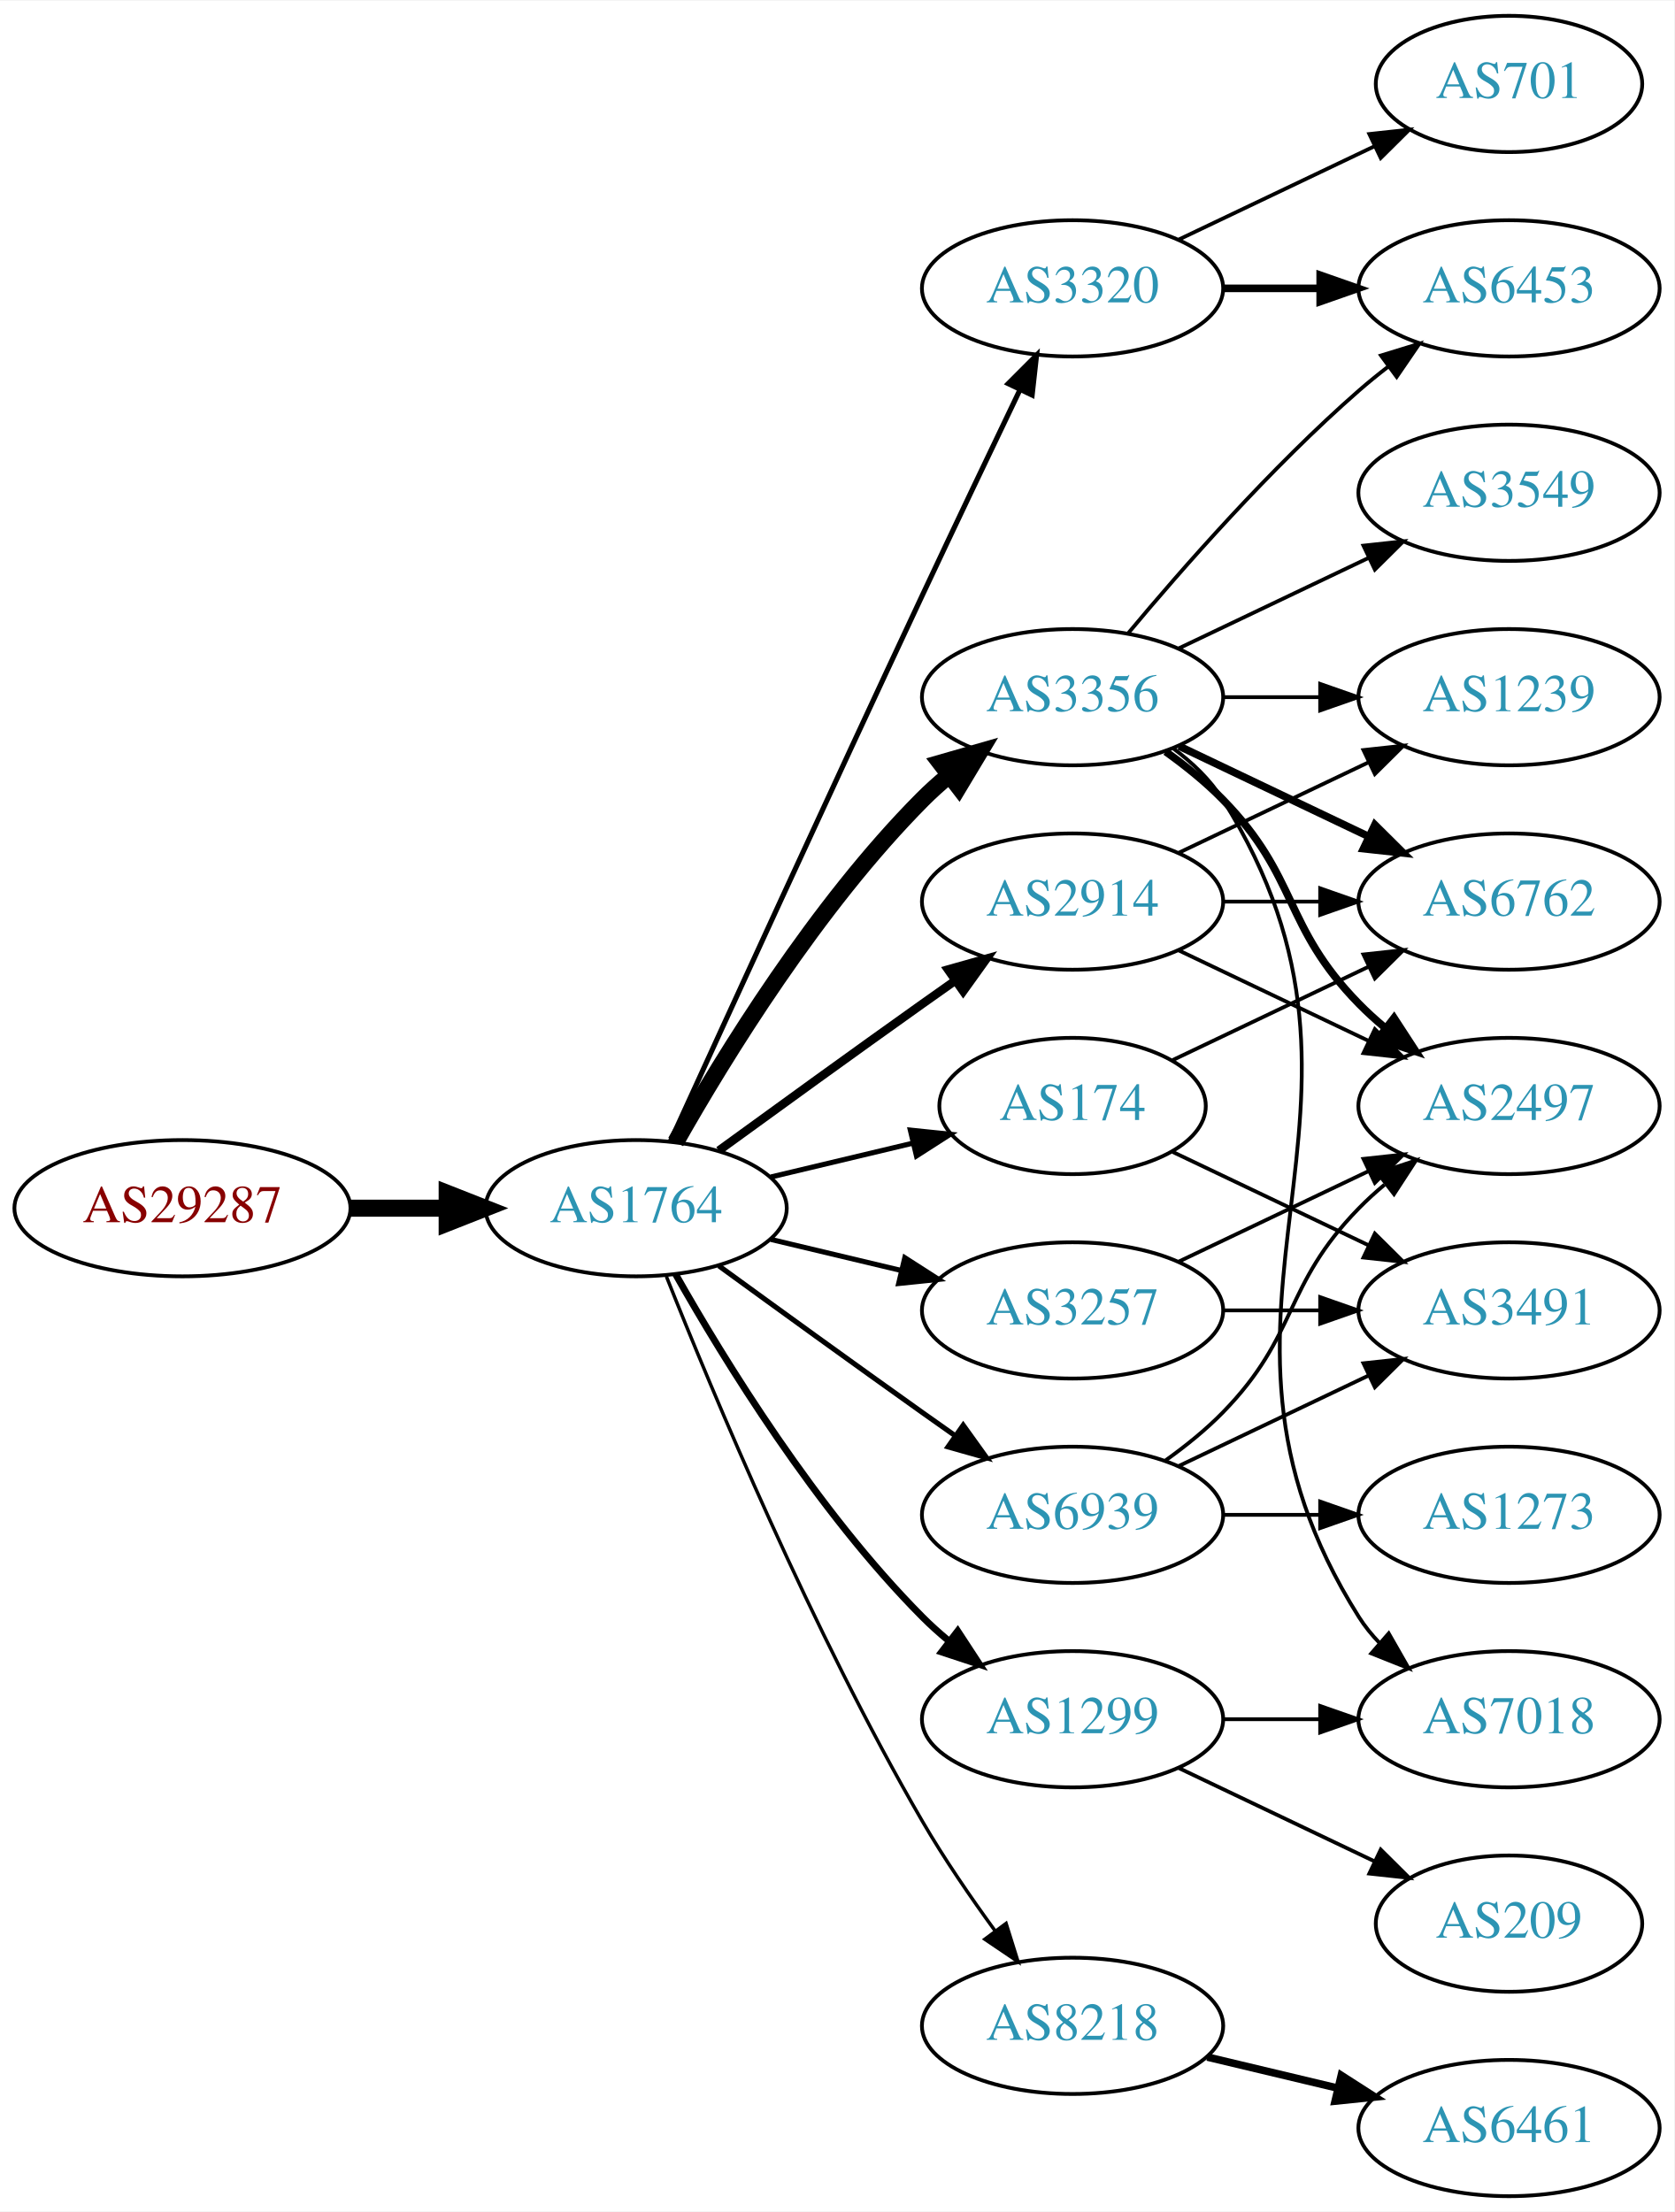
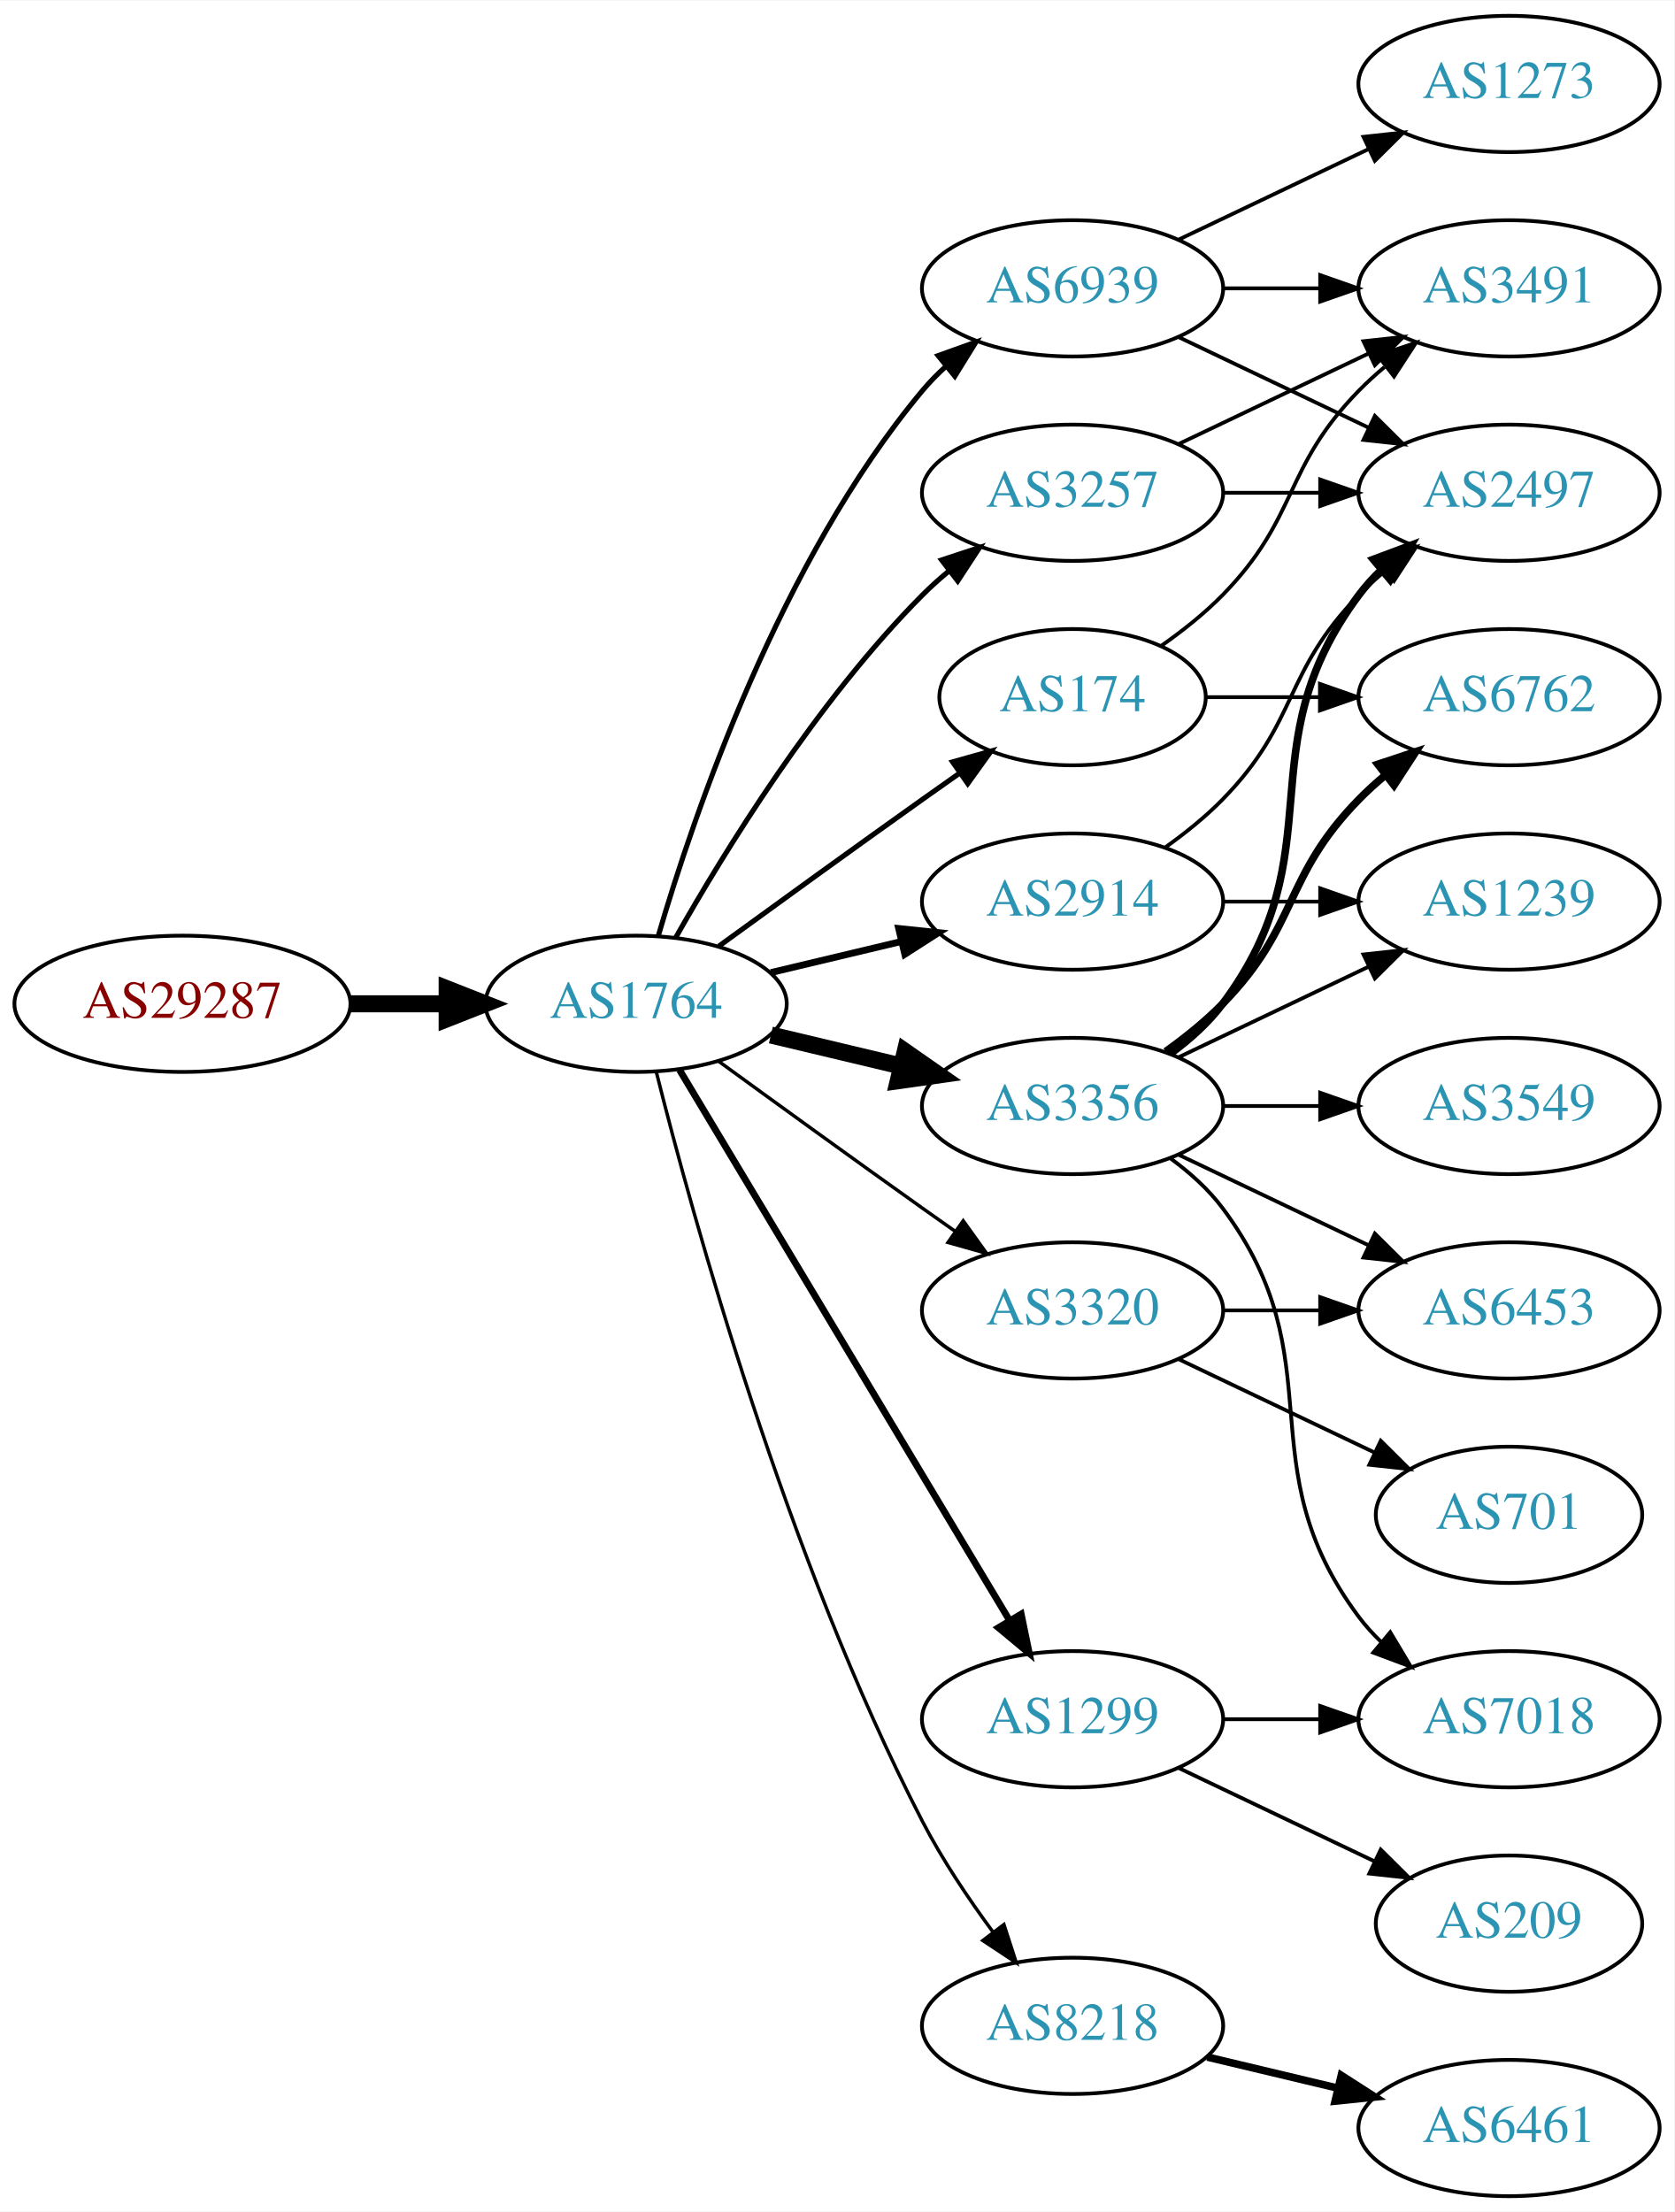
<svg xmlns="http://www.w3.org/2000/svg" xmlns:xlink="http://www.w3.org/1999/xlink" width="442pt" height="584pt" viewBox="0.00 0.00 442.27 584.00">
  <g id="graph0" class="graph" transform="scale(1 1) rotate(0) translate(4 580)">
    <polygon fill="white" stroke="none" points="-4,4 -4,-580 438.271,-580 438.271,4 -4,4" />
    <g id="node1" class="node">
      <g id="a_node1">
        <a xlink:href="/asn/29287" xlink:title="AS29287 ~ Wien Energie [AT]">
-           <ellipse fill="#ffffff" stroke="black" cx="44.196" cy="-261" rx="44.393" ry="18" />
-           <text text-anchor="middle" x="44.196" y="-257.3" font-family="Times,serif" font-size="14.00" fill="#880000">AS29287</text>
+           <ellipse fill="#ffffff" stroke="black" cx="44.196" cy="-315" rx="44.393" ry="18" />
+           <text text-anchor="middle" x="44.196" y="-311.3" font-family="Times,serif" font-size="14.00" fill="#880000">AS29287</text>
        </a>
      </g>
    </g>
    <g id="node2" class="node">
      <g id="a_node2">
        <a xlink:href="/asn/1764" xlink:title="AS1764 ~ NEXTLAYER-AS [AT]">
-           <ellipse fill="#ffffff" stroke="black" cx="164.039" cy="-261" rx="39.794" ry="18" />
-           <text text-anchor="middle" x="164.039" y="-257.3" font-family="Times,serif" font-size="14.00" fill="#2c94b3">AS1764</text>
+           <ellipse fill="#ffffff" stroke="black" cx="164.039" cy="-315" rx="39.794" ry="18" />
+           <text text-anchor="middle" x="164.039" y="-311.3" font-family="Times,serif" font-size="14.00" fill="#2c94b3">AS1764</text>
        </a>
      </g>
    </g>
    <g id="edge1" class="edge">
-       <path fill="none" stroke="black" stroke-width="4.5" d="M88.407,-261C96.72,-261 105.482,-261 113.965,-261" />
-       <polygon fill="black" stroke="black" stroke-width="4.5" points="114.123,-264.938 124.123,-261 114.123,-257.063 114.123,-264.938" />
+       <path fill="none" stroke="black" stroke-width="4.5" d="M88.407,-315C96.72,-315 105.482,-315 113.965,-315" />
+       <polygon fill="black" stroke="black" stroke-width="4.5" points="114.123,-318.938 124.123,-315 114.123,-311.063 114.123,-318.938" />
    </g>
    <g id="node3" class="node">
      <g id="a_node3">
        <a xlink:href="/asn/3356" xlink:title="AS3356 ~ Level 3 Parent, LLC [US]">
-           <ellipse fill="#ffffff" stroke="black" cx="279.332" cy="-396" rx="39.794" ry="18" />
-           <text text-anchor="middle" x="279.332" y="-392.3" font-family="Times,serif" font-size="14.00" fill="#2c94b3">AS3356</text>
+           <ellipse fill="#ffffff" stroke="black" cx="279.332" cy="-288" rx="39.794" ry="18" />
+           <text text-anchor="middle" x="279.332" y="-284.3" font-family="Times,serif" font-size="14.00" fill="#2c94b3">AS3356</text>
        </a>
      </g>
    </g>
    <g id="edge2" class="edge">
-       <path fill="none" stroke="black" stroke-width="4.5" d="M174.498,-278.49C187.28,-301.096 211.712,-340.886 239.685,-369 241.796,-371.121 244.092,-373.188 246.477,-375.171" />
-       <polygon fill="black" stroke="black" stroke-width="4.5" points="244.463,-378.589 254.793,-381.556 249.259,-372.343 244.463,-378.589" />
+       <path fill="none" stroke="black" stroke-width="4.5" d="M199.646,-306.752C210.517,-304.162 222.671,-301.265 234.114,-298.538" />
+       <polygon fill="black" stroke="black" stroke-width="4.5" points="235.122,-302.346 243.936,-296.197 233.296,-294.685 235.122,-302.346" />
    </g>
    <g id="node4" class="node">
      <g id="a_node4">
        <a xlink:href="/asn/2914" xlink:title="AS2914 ~ NTT America, Inc. [US]">
          <ellipse fill="#ffffff" stroke="black" cx="279.332" cy="-342" rx="39.794" ry="18" />
          <text text-anchor="middle" x="279.332" y="-338.3" font-family="Times,serif" font-size="14.00" fill="#2c94b3">AS2914</text>
        </a>
      </g>
    </g>
    <g id="edge3" class="edge">
-       <path fill="none" stroke="black" stroke-width="2.25" d="M185.887,-276.222C200.821,-287.091 221.435,-302.025 239.685,-315 242.506,-317.005 245.449,-319.085 248.397,-321.159" />
-       <polygon fill="black" stroke="black" stroke-width="2.25" points="246.424,-324.05 256.621,-326.926 250.443,-318.319 246.424,-324.05" />
+       <path fill="none" stroke="black" stroke-width="1.8" d="M199.646,-323.248C210.517,-325.838 222.671,-328.735 234.114,-331.462" />
+       <polygon fill="black" stroke="black" stroke-width="1.8" points="233.397,-334.889 243.936,-333.803 235.02,-328.08 233.397,-334.889" />
    </g>
    <g id="node5" class="node">
      <g id="a_node5">
-         <a xlink:href="/asn/174" xlink:title="AS174 ~ Cogent Communications [US]">
-           <ellipse fill="#ffffff" stroke="black" cx="279.332" cy="-288" rx="35.194" ry="18" />
-           <text text-anchor="middle" x="279.332" y="-284.3" font-family="Times,serif" font-size="14.00" fill="#2c94b3">AS174</text>
+         <a xlink:href="/asn/3257" xlink:title="AS3257 ~ GTT [DE]">
+           <ellipse fill="#ffffff" stroke="black" cx="279.332" cy="-450" rx="39.794" ry="18" />
+           <text text-anchor="middle" x="279.332" y="-446.3" font-family="Times,serif" font-size="14.00" fill="#2c94b3">AS3257</text>
        </a>
      </g>
    </g>
    <g id="edge4" class="edge">
-       <path fill="none" stroke="black" stroke-width="1.35" d="M199.646,-269.248C211.44,-272.058 224.745,-275.229 237.013,-278.153" />
-       <polygon fill="black" stroke="black" stroke-width="1.35" points="236.479,-281.624 247.018,-280.537 238.101,-274.814 236.479,-281.624" />
+       <path fill="none" stroke="black" stroke-width="1.35" d="M174.498,-332.49C187.28,-355.096 211.712,-394.886 239.685,-423 241.796,-425.121 244.092,-427.188 246.477,-429.171" />
+       <polygon fill="black" stroke="black" stroke-width="1.35" points="244.73,-432.242 254.793,-435.556 248.993,-426.69 244.73,-432.242" />
    </g>
    <g id="node6" class="node">
      <g id="a_node6">
+         <a xlink:href="/asn/174" xlink:title="AS174 ~ Cogent Communications [US]">
+           <ellipse fill="#ffffff" stroke="black" cx="279.332" cy="-396" rx="35.194" ry="18" />
+           <text text-anchor="middle" x="279.332" y="-392.3" font-family="Times,serif" font-size="14.00" fill="#2c94b3">AS174</text>
+         </a>
+       </g>
+     </g>
+     <g id="edge5" class="edge">
+       <path fill="none" stroke="black" stroke-width="1.35" d="M185.887,-330.222C200.821,-341.091 221.435,-356.025 239.685,-369 242.895,-371.282 246.264,-373.661 249.619,-376.018" />
+       <polygon fill="black" stroke="black" stroke-width="1.35" points="247.631,-378.899 257.83,-381.77 251.647,-373.166 247.631,-378.899" />
+     </g>
+     <g id="node7" class="node">
+       <g id="a_node7">
+         <a xlink:href="/asn/8218" xlink:title="AS8218 ~ legacy Neotelecoms [FR]">
+           <ellipse fill="#ffffff" stroke="black" cx="279.332" cy="-45" rx="39.794" ry="18" />
+           <text text-anchor="middle" x="279.332" y="-41.3" font-family="Times,serif" font-size="14.00" fill="#2c94b3">AS8218</text>
+         </a>
+       </g>
+     </g>
+     <g id="edge6" class="edge">
+       <path fill="none" stroke="black" stroke-width="0.9" d="M169.388,-296.934C178.942,-258.918 203.803,-168.439 239.685,-99 244.899,-88.91 251.823,-78.589 258.369,-69.709" />
+       <polygon fill="black" stroke="black" stroke-width="0.9" points="261.198,-71.771 264.461,-61.691 255.625,-67.536 261.198,-71.771" />
+     </g>
+     <g id="node8" class="node">
+       <g id="a_node8">
        <a xlink:href="/asn/1299" xlink:title="AS1299 ~ Telia Carrier [EU]">
          <ellipse fill="#ffffff" stroke="black" cx="279.332" cy="-126" rx="39.794" ry="18" />
          <text text-anchor="middle" x="279.332" y="-122.3" font-family="Times,serif" font-size="14.00" fill="#2c94b3">AS1299</text>
        </a>
      </g>
    </g>
-     <g id="edge5" class="edge">
-       <path fill="none" stroke="black" stroke-width="1.8" d="M174.498,-243.51C187.28,-220.904 211.712,-181.114 239.685,-153 241.796,-150.879 244.092,-148.812 246.477,-146.829" />
-       <polygon fill="black" stroke="black" stroke-width="1.8" points="248.993,-149.31 254.793,-140.444 244.73,-143.758 248.993,-149.31" />
-     </g>
-     <g id="node7" class="node">
-       <g id="a_node7">
-         <a xlink:href="/asn/3320" xlink:title="AS3320 ~ DTAG [DE]">
-           <ellipse fill="#ffffff" stroke="black" cx="279.332" cy="-504" rx="39.794" ry="18" />
-           <text text-anchor="middle" x="279.332" y="-500.3" font-family="Times,serif" font-size="14.00" fill="#2c94b3">AS3320</text>
-         </a>
-       </g>
-     </g>
-     <g id="edge6" class="edge">
-       <path fill="none" stroke="black" stroke-width="1.35" d="M173.026,-278.536C186.602,-308.296 215.099,-370.57 239.685,-423 248.176,-441.108 257.868,-461.421 265.422,-477.175" />
-       <polygon fill="black" stroke="black" stroke-width="1.35" points="262.337,-478.835 269.82,-486.335 268.647,-475.805 262.337,-478.835" />
-     </g>
-     <g id="node8" class="node">
-       <g id="a_node8">
-         <a xlink:href="/asn/8218" xlink:title="AS8218 ~ legacy Neotelecoms [FR]">
-           <ellipse fill="#ffffff" stroke="black" cx="279.332" cy="-45" rx="39.794" ry="18" />
-           <text text-anchor="middle" x="279.332" y="-41.3" font-family="Times,serif" font-size="14.00" fill="#2c94b3">AS8218</text>
-         </a>
-       </g>
-     </g>
    <g id="edge7" class="edge">
-       <path fill="none" stroke="black" stroke-width="0.9" d="M172.042,-242.949C184.169,-212.43 210.587,-149.067 239.685,-99 245.392,-89.181 252.43,-78.922 258.929,-70.016" />
-       <polygon fill="black" stroke="black" stroke-width="0.9" points="261.77,-72.061 264.934,-61.95 256.155,-67.881 261.77,-72.061" />
+       <path fill="none" stroke="black" stroke-width="1.8" d="M175.494,-297.558C195.475,-264.225 239.18,-191.314 262.666,-152.134" />
+       <polygon fill="black" stroke="black" stroke-width="1.8" points="265.762,-153.776 267.902,-143.4 259.758,-150.177 265.762,-153.776" />
    </g>
    <g id="node9" class="node">
      <g id="a_node9">
-         <a xlink:href="/asn/3257" xlink:title="AS3257 ~ GTT [DE]">
-           <ellipse fill="#ffffff" stroke="black" cx="279.332" cy="-234" rx="39.794" ry="18" />
-           <text text-anchor="middle" x="279.332" y="-230.3" font-family="Times,serif" font-size="14.00" fill="#2c94b3">AS3257</text>
+         <a xlink:href="/asn/6939" xlink:title="AS6939 ~ Hurricane Electric LLC [US]">
+           <ellipse fill="#ffffff" stroke="black" cx="279.332" cy="-504" rx="39.794" ry="18" />
+           <text text-anchor="middle" x="279.332" y="-500.3" font-family="Times,serif" font-size="14.00" fill="#2c94b3">AS6939</text>
        </a>
      </g>
    </g>
    <g id="edge8" class="edge">
-       <path fill="none" stroke="black" stroke-width="1.35" d="M199.646,-252.752C210.517,-250.162 222.671,-247.265 234.114,-244.538" />
-       <polygon fill="black" stroke="black" stroke-width="1.35" points="235.02,-247.92 243.936,-242.197 233.397,-241.111 235.02,-247.92" />
+       <path fill="none" stroke="black" stroke-width="1.35" d="M169.913,-333.002C179.227,-364.844 202.043,-431.981 239.685,-477 241.555,-479.237 243.654,-481.374 245.88,-483.396" />
+       <polygon fill="black" stroke="black" stroke-width="1.35" points="243.823,-486.234 253.799,-489.804 248.227,-480.793 243.823,-486.234" />
    </g>
    <g id="node10" class="node">
      <g id="a_node10">
-         <a xlink:href="/asn/6939" xlink:title="AS6939 ~ Hurricane Electric LLC [US]">
-           <ellipse fill="#ffffff" stroke="black" cx="279.332" cy="-180" rx="39.794" ry="18" />
-           <text text-anchor="middle" x="279.332" y="-176.3" font-family="Times,serif" font-size="14.00" fill="#2c94b3">AS6939</text>
+         <a xlink:href="/asn/3320" xlink:title="AS3320 ~ DTAG [DE]">
+           <ellipse fill="#ffffff" stroke="black" cx="279.332" cy="-234" rx="39.794" ry="18" />
+           <text text-anchor="middle" x="279.332" y="-230.3" font-family="Times,serif" font-size="14.00" fill="#2c94b3">AS3320</text>
        </a>
      </g>
    </g>
    <g id="edge9" class="edge">
-       <path fill="none" stroke="black" stroke-width="1.35" d="M185.887,-245.778C200.821,-234.909 221.435,-219.975 239.685,-207 242.506,-204.995 245.449,-202.915 248.397,-200.841" />
-       <polygon fill="black" stroke="black" stroke-width="1.35" points="250.443,-203.681 256.621,-195.074 246.424,-197.95 250.443,-203.681" />
+       <path fill="none" stroke="black" stroke-width="0.9" d="M185.887,-299.778C200.821,-288.909 221.435,-273.975 239.685,-261 242.506,-258.995 245.449,-256.915 248.397,-254.841" />
+       <polygon fill="black" stroke="black" stroke-width="0.9" points="250.443,-257.681 256.621,-249.074 246.424,-251.95 250.443,-257.681" />
    </g>
    <g id="node11" class="node">
      <g id="a_node11">
-         <a xlink:href="/asn/6453" xlink:title="AS6453 ~ TATA COMMUNICATIONS (AMERICA) INC [US]">
-           <ellipse fill="#ffffff" stroke="black" cx="394.625" cy="-504" rx="39.794" ry="18" />
-           <text text-anchor="middle" x="394.625" y="-500.3" font-family="Times,serif" font-size="14.00" fill="#2c94b3">AS6453</text>
+         <a xlink:href="/asn/2497" xlink:title="AS2497 ~ Internet Initiative Japan Inc. [JP]">
+           <ellipse fill="#ffffff" stroke="black" cx="394.625" cy="-450" rx="39.794" ry="18" />
+           <text text-anchor="middle" x="394.625" y="-446.3" font-family="Times,serif" font-size="14.00" fill="#2c94b3">AS2497</text>
        </a>
      </g>
    </g>
    <g id="edge10" class="edge">
-       <path fill="none" stroke="black" d="M293.962,-412.817C308.244,-429.929 331.791,-456.745 354.978,-477 357.444,-479.154 360.082,-481.294 362.78,-483.372" />
-       <polygon fill="black" stroke="black" points="360.805,-486.264 370.934,-489.37 364.953,-480.625 360.805,-486.264" />
+       <path fill="none" stroke="black" stroke-width="2" d="M305.262,-301.882C310.338,-305.611 315.256,-310.016 318.978,-315 349.249,-355.542 324.707,-382.458 354.978,-423 356.723,-425.336 358.73,-427.545 360.893,-429.617" />
+       <polygon fill="black" stroke="black" stroke-width="2" points="358.771,-432.405 368.694,-436.118 363.253,-427.027 358.771,-432.405" />
    </g>
    <g id="node12" class="node">
      <g id="a_node12">
-         <a xlink:href="/asn/2497" xlink:title="AS2497 ~ Internet Initiative Japan Inc. [JP]">
-           <ellipse fill="#ffffff" stroke="black" cx="394.625" cy="-288" rx="39.794" ry="18" />
-           <text text-anchor="middle" x="394.625" y="-284.3" font-family="Times,serif" font-size="14.00" fill="#2c94b3">AS2497</text>
+         <a xlink:href="/asn/6762" xlink:title="AS6762 ~ TELECOM ITALIA SPARKLE S.p.A. [IT]">
+           <ellipse fill="#ffffff" stroke="black" cx="394.625" cy="-396" rx="39.794" ry="18" />
+           <text text-anchor="middle" x="394.625" y="-392.3" font-family="Times,serif" font-size="14.00" fill="#2c94b3">AS6762</text>
        </a>
      </g>
    </g>
    <g id="edge11" class="edge">
-       <path fill="none" stroke="black" stroke-width="2" d="M303.926,-381.611C309.182,-377.852 314.513,-373.563 318.978,-369 339.151,-348.383 334.806,-335.617 354.978,-315 357.071,-312.861 359.354,-310.782 361.731,-308.79" />
-       <polygon fill="black" stroke="black" stroke-width="2" points="364.249,-311.268 370.031,-302.389 359.974,-305.725 364.249,-311.268" />
+       <path fill="none" stroke="black" stroke-width="2" d="M303.926,-302.389C309.182,-306.148 314.513,-310.437 318.978,-315 339.151,-335.617 334.806,-348.383 354.978,-369 357.071,-371.139 359.354,-373.218 361.731,-375.21" />
+       <polygon fill="black" stroke="black" stroke-width="2" points="359.974,-378.275 370.031,-381.611 364.249,-372.732 359.974,-378.275" />
    </g>
    <g id="node13" class="node">
      <g id="a_node13">
-         <a xlink:href="/asn/6762" xlink:title="AS6762 ~ TELECOM ITALIA SPARKLE S.p.A. [IT]">
-           <ellipse fill="#ffffff" stroke="black" cx="394.625" cy="-342" rx="39.794" ry="18" />
-           <text text-anchor="middle" x="394.625" y="-338.3" font-family="Times,serif" font-size="14.00" fill="#2c94b3">AS6762</text>
+         <a xlink:href="/asn/6453" xlink:title="AS6453 ~ TATA COMMUNICATIONS (AMERICA) INC [US]">
+           <ellipse fill="#ffffff" stroke="black" cx="394.625" cy="-234" rx="39.794" ry="18" />
+           <text text-anchor="middle" x="394.625" y="-230.3" font-family="Times,serif" font-size="14.00" fill="#2c94b3">AS6453</text>
        </a>
      </g>
    </g>
    <g id="edge12" class="edge">
-       <path fill="none" stroke="black" stroke-width="2" d="M307.468,-383.066C322.462,-375.919 341.283,-366.948 357.506,-359.215" />
-       <polygon fill="black" stroke="black" stroke-width="2" points="359.188,-362.291 366.71,-354.829 356.177,-355.972 359.188,-362.291" />
+       <path fill="none" stroke="black" d="M307.468,-275.066C322.462,-267.919 341.283,-258.948 357.506,-251.215" />
+       <polygon fill="black" stroke="black" points="359.188,-254.291 366.71,-246.829 356.177,-247.972 359.188,-254.291" />
    </g>
    <g id="node14" class="node">
      <g id="a_node14">
+         <a xlink:href="/asn/3549" xlink:title="AS3549 ~ Level 3 Parent, LLC [US]">
+           <ellipse fill="#ffffff" stroke="black" cx="394.625" cy="-288" rx="39.794" ry="18" />
+           <text text-anchor="middle" x="394.625" y="-284.3" font-family="Times,serif" font-size="14.00" fill="#2c94b3">AS3549</text>
+         </a>
+       </g>
+     </g>
+     <g id="edge13" class="edge">
+       <path fill="none" stroke="black" d="M319.004,-288C327.207,-288 335.971,-288 344.503,-288" />
+       <polygon fill="black" stroke="black" points="344.742,-291.5 354.742,-288 344.742,-284.5 344.742,-291.5" />
+     </g>
+     <g id="node15" class="node">
+       <g id="a_node15">
        <a xlink:href="/asn/7018" xlink:title="AS7018 ~ AT&amp;T Services, Inc. [US]">
          <ellipse fill="#ffffff" stroke="black" cx="394.625" cy="-126" rx="39.794" ry="18" />
          <text text-anchor="middle" x="394.625" y="-122.3" font-family="Times,serif" font-size="14.00" fill="#2c94b3">AS7018</text>
        </a>
      </g>
    </g>
-     <g id="edge13" class="edge">
-       <path fill="none" stroke="black" d="M305.858,-382.528C310.903,-378.777 315.658,-374.26 318.978,-369 370.928,-286.7 303.028,-235.3 354.978,-153 356.534,-150.534 358.406,-148.232 360.475,-146.095" />
-       <polygon fill="black" stroke="black" points="362.845,-148.673 368.099,-139.472 358.254,-143.389 362.845,-148.673" />
-     </g>
-     <g id="node15" class="node">
-       <g id="a_node15">
-         <a xlink:href="/asn/1239" xlink:title="AS1239 ~ Sprint [US]">
-           <ellipse fill="#ffffff" stroke="black" cx="394.625" cy="-396" rx="39.794" ry="18" />
-           <text text-anchor="middle" x="394.625" y="-392.3" font-family="Times,serif" font-size="14.00" fill="#2c94b3">AS1239</text>
-         </a>
-       </g>
-     </g>
    <g id="edge14" class="edge">
-       <path fill="none" stroke="black" d="M319.004,-396C327.207,-396 335.971,-396 344.503,-396" />
-       <polygon fill="black" stroke="black" points="344.742,-399.5 354.742,-396 344.742,-392.5 344.742,-399.5" />
+       <path fill="none" stroke="black" d="M305.262,-274.118C310.338,-270.389 315.256,-265.984 318.978,-261 349.249,-220.458 324.707,-193.542 354.978,-153 356.723,-150.664 358.73,-148.455 360.893,-146.383" />
+       <polygon fill="black" stroke="black" points="363.253,-148.973 368.694,-139.882 358.771,-143.595 363.253,-148.973" />
    </g>
    <g id="node16" class="node">
      <g id="a_node16">
-         <a xlink:href="/asn/3549" xlink:title="AS3549 ~ Level 3 Parent, LLC [US]">
-           <ellipse fill="#ffffff" stroke="black" cx="394.625" cy="-450" rx="39.794" ry="18" />
-           <text text-anchor="middle" x="394.625" y="-446.3" font-family="Times,serif" font-size="14.00" fill="#2c94b3">AS3549</text>
+         <a xlink:href="/asn/1239" xlink:title="AS1239 ~ Sprint [US]">
+           <ellipse fill="#ffffff" stroke="black" cx="394.625" cy="-342" rx="39.794" ry="18" />
+           <text text-anchor="middle" x="394.625" y="-338.3" font-family="Times,serif" font-size="14.00" fill="#2c94b3">AS1239</text>
        </a>
      </g>
    </g>
    <g id="edge15" class="edge">
-       <path fill="none" stroke="black" d="M307.468,-408.934C322.462,-416.081 341.283,-425.052 357.506,-432.785" />
-       <polygon fill="black" stroke="black" points="356.177,-436.028 366.71,-437.171 359.188,-429.709 356.177,-436.028" />
+       <path fill="none" stroke="black" d="M307.468,-300.934C322.462,-308.081 341.283,-317.052 357.506,-324.785" />
+       <polygon fill="black" stroke="black" points="356.177,-328.028 366.71,-329.171 359.188,-321.709 356.177,-328.028" />
+     </g>
+     <g id="edge19" class="edge">
+       <path fill="none" stroke="black" d="M303.926,-356.389C309.182,-360.148 314.513,-364.437 318.978,-369 339.151,-389.617 334.806,-402.383 354.978,-423 357.071,-425.139 359.354,-427.218 361.731,-429.21" />
+       <polygon fill="black" stroke="black" points="359.974,-432.275 370.031,-435.611 364.249,-426.732 359.974,-432.275" />
    </g>
    <g id="edge18" class="edge">
-       <path fill="none" stroke="black" d="M307.468,-329.066C322.462,-321.919 341.283,-312.948 357.506,-305.215" />
-       <polygon fill="black" stroke="black" points="359.188,-308.291 366.71,-300.829 356.177,-301.972 359.188,-308.291" />
-     </g>
-     <g id="edge17" class="edge">
      <path fill="none" stroke="black" d="M319.004,-342C327.207,-342 335.971,-342 344.503,-342" />
      <polygon fill="black" stroke="black" points="344.742,-345.5 354.742,-342 344.742,-338.5 344.742,-345.5" />
    </g>
-     <g id="edge16" class="edge">
-       <path fill="none" stroke="black" d="M307.468,-354.934C322.462,-362.081 341.283,-371.052 357.506,-378.785" />
-       <polygon fill="black" stroke="black" points="356.177,-382.028 366.71,-383.171 359.188,-375.709 356.177,-382.028" />
-     </g>
-     <g id="edge20" class="edge">
-       <path fill="none" stroke="black" d="M305.757,-300.119C321.059,-307.413 340.783,-316.814 357.665,-324.86" />
-       <polygon fill="black" stroke="black" points="356.172,-328.026 366.705,-329.169 359.184,-321.707 356.172,-328.026" />
+     <g id="edge17" class="edge">
+       <path fill="none" stroke="black" d="M319.004,-450C327.207,-450 335.971,-450 344.503,-450" />
+       <polygon fill="black" stroke="black" points="344.742,-453.5 354.742,-450 344.742,-446.5 344.742,-453.5" />
    </g>
    <g id="node17" class="node">
      <g id="a_node17">
        <a xlink:href="/asn/3491" xlink:title="AS3491 ~ PCCW Global, Inc. [US]">
-           <ellipse fill="#ffffff" stroke="black" cx="394.625" cy="-234" rx="39.794" ry="18" />
-           <text text-anchor="middle" x="394.625" y="-230.3" font-family="Times,serif" font-size="14.00" fill="#2c94b3">AS3491</text>
-         </a>
-       </g>
-     </g>
-     <g id="edge19" class="edge">
-       <path fill="none" stroke="black" d="M305.757,-275.881C321.059,-268.587 340.783,-259.186 357.665,-251.14" />
-       <polygon fill="black" stroke="black" points="359.184,-254.293 366.705,-246.831 356.172,-247.974 359.184,-254.293" />
-     </g>
-     <g id="edge29" class="edge">
+           <ellipse fill="#ffffff" stroke="black" cx="394.625" cy="-504" rx="39.794" ry="18" />
+           <text text-anchor="middle" x="394.625" y="-500.3" font-family="Times,serif" font-size="14.00" fill="#2c94b3">AS3491</text>
+         </a>
+       </g>
+     </g>
+     <g id="edge16" class="edge">
+       <path fill="none" stroke="black" d="M307.468,-462.934C322.462,-470.081 341.283,-479.052 357.506,-486.785" />
+       <polygon fill="black" stroke="black" points="356.177,-490.028 366.71,-491.171 359.188,-483.709 356.177,-490.028" />
+     </g>
+     <g id="edge21" class="edge">
+       <path fill="none" stroke="black" d="M314.631,-396C324.008,-396 334.358,-396 344.393,-396" />
+       <polygon fill="black" stroke="black" points="344.681,-399.5 354.681,-396 344.681,-392.5 344.681,-399.5" />
+     </g>
+     <g id="edge20" class="edge">
+       <path fill="none" stroke="black" d="M302.714,-409.532C308.356,-413.49 314.17,-418.086 318.978,-423 339.151,-443.617 334.806,-456.383 354.978,-477 357.071,-479.139 359.354,-481.218 361.731,-483.21" />
+       <polygon fill="black" stroke="black" points="359.974,-486.275 370.031,-489.611 364.249,-480.732 359.974,-486.275" />
+     </g>
+     <g id="node18" class="node">
+       <g id="a_node18">
+         <a xlink:href="/asn/6461" xlink:title="AS6461 ~ Zayo Bandwidth [US]">
+           <ellipse fill="#ffffff" stroke="black" cx="394.625" cy="-18" rx="39.794" ry="18" />
+           <text text-anchor="middle" x="394.625" y="-14.3" font-family="Times,serif" font-size="14.00" fill="#2c94b3">AS6461</text>
+         </a>
+       </g>
+     </g>
+     <g id="edge22" class="edge">
+       <path fill="none" stroke="black" stroke-width="2" d="M314.939,-36.752C325.81,-34.162 337.964,-31.265 349.407,-28.538" />
+       <polygon fill="black" stroke="black" stroke-width="2" points="350.313,-31.92 359.229,-26.197 348.69,-25.111 350.313,-31.92" />
+     </g>
+     <g id="edge23" class="edge">
      <path fill="none" stroke="black" d="M319.004,-126C327.207,-126 335.971,-126 344.503,-126" />
      <polygon fill="black" stroke="black" points="344.742,-129.5 354.742,-126 344.742,-122.5 344.742,-129.5" />
    </g>
-     <g id="node21" class="node">
-       <g id="a_node21">
+     <g id="node19" class="node">
+       <g id="a_node19">
        <a xlink:href="/asn/209" xlink:title="AS209 ~ CenturyLink Communications, LLC [US]">
          <ellipse fill="#ffffff" stroke="black" cx="394.625" cy="-72" rx="35.194" ry="18" />
          <text text-anchor="middle" x="394.625" y="-68.3" font-family="Times,serif" font-size="14.00" fill="#2c94b3">AS209</text>
        </a>
      </g>
    </g>
-     <g id="edge30" class="edge">
+     <g id="edge24" class="edge">
      <path fill="none" stroke="black" d="M307.468,-113.066C322.9,-105.71 342.385,-96.423 358.92,-88.541" />
      <polygon fill="black" stroke="black" points="360.741,-91.551 368.262,-84.089 357.729,-85.232 360.741,-91.551" />
    </g>
-     <g id="edge21" class="edge">
-       <path fill="none" stroke="black" stroke-width="2" d="M319.004,-504C327.207,-504 335.971,-504 344.503,-504" />
-       <polygon fill="black" stroke="black" stroke-width="2" points="344.742,-507.5 354.742,-504 344.742,-500.5 344.742,-507.5" />
-     </g>
-     <g id="node18" class="node">
-       <g id="a_node18">
-         <a xlink:href="/asn/701" xlink:title="AS701 ~ UUNET [US]">
-           <ellipse fill="#ffffff" stroke="black" cx="394.625" cy="-558" rx="35.194" ry="18" />
-           <text text-anchor="middle" x="394.625" y="-554.3" font-family="Times,serif" font-size="14.00" fill="#2c94b3">AS701</text>
-         </a>
-       </g>
-     </g>
-     <g id="edge22" class="edge">
-       <path fill="none" stroke="black" d="M307.468,-516.934C322.9,-524.29 342.385,-533.577 358.92,-541.459" />
-       <polygon fill="black" stroke="black" points="357.729,-544.768 368.262,-545.911 360.741,-538.449 357.729,-544.768" />
-     </g>
-     <g id="node19" class="node">
-       <g id="a_node19">
-         <a xlink:href="/asn/6461" xlink:title="AS6461 ~ Zayo Bandwidth [US]">
-           <ellipse fill="#ffffff" stroke="black" cx="394.625" cy="-18" rx="39.794" ry="18" />
-           <text text-anchor="middle" x="394.625" y="-14.3" font-family="Times,serif" font-size="14.00" fill="#2c94b3">AS6461</text>
-         </a>
-       </g>
-     </g>
-     <g id="edge23" class="edge">
-       <path fill="none" stroke="black" stroke-width="2" d="M314.939,-36.752C325.81,-34.162 337.964,-31.265 349.407,-28.538" />
-       <polygon fill="black" stroke="black" stroke-width="2" points="350.313,-31.92 359.229,-26.197 348.69,-25.111 350.313,-31.92" />
-     </g>
    <g id="edge25" class="edge">
-       <path fill="none" stroke="black" d="M307.468,-246.934C322.462,-254.081 341.283,-263.052 357.506,-270.785" />
-       <polygon fill="black" stroke="black" points="356.177,-274.028 366.71,-275.171 359.188,-267.709 356.177,-274.028" />
-     </g>
-     <g id="edge24" class="edge">
-       <path fill="none" stroke="black" d="M319.004,-234C327.207,-234 335.971,-234 344.503,-234" />
-       <polygon fill="black" stroke="black" points="344.742,-237.5 354.742,-234 344.742,-230.5 344.742,-237.5" />
+       <path fill="none" stroke="black" d="M307.468,-491.066C322.462,-483.919 341.283,-474.948 357.506,-467.215" />
+       <polygon fill="black" stroke="black" points="359.188,-470.291 366.71,-462.829 356.177,-463.972 359.188,-470.291" />
    </g>
    <g id="edge27" class="edge">
-       <path fill="none" stroke="black" d="M303.926,-194.389C309.182,-198.148 314.513,-202.437 318.978,-207 339.151,-227.617 334.806,-240.383 354.978,-261 357.071,-263.139 359.354,-265.218 361.731,-267.21" />
-       <polygon fill="black" stroke="black" points="359.974,-270.275 370.031,-273.611 364.249,-264.732 359.974,-270.275" />
-     </g>
-     <g id="edge28" class="edge">
-       <path fill="none" stroke="black" d="M307.468,-192.934C322.462,-200.081 341.283,-209.052 357.506,-216.785" />
-       <polygon fill="black" stroke="black" points="356.177,-220.028 366.71,-221.171 359.188,-213.709 356.177,-220.028" />
+       <path fill="none" stroke="black" d="M319.004,-504C327.207,-504 335.971,-504 344.503,-504" />
+       <polygon fill="black" stroke="black" points="344.742,-507.5 354.742,-504 344.742,-500.5 344.742,-507.5" />
    </g>
    <g id="node20" class="node">
      <g id="a_node20">
        <a xlink:href="/asn/1273" xlink:title="AS1273 ~ Vodafone Group PLC [EU]">
-           <ellipse fill="#ffffff" stroke="black" cx="394.625" cy="-180" rx="39.794" ry="18" />
-           <text text-anchor="middle" x="394.625" y="-176.3" font-family="Times,serif" font-size="14.00" fill="#2c94b3">AS1273</text>
+           <ellipse fill="#ffffff" stroke="black" cx="394.625" cy="-558" rx="39.794" ry="18" />
+           <text text-anchor="middle" x="394.625" y="-554.3" font-family="Times,serif" font-size="14.00" fill="#2c94b3">AS1273</text>
        </a>
      </g>
    </g>
    <g id="edge26" class="edge">
-       <path fill="none" stroke="black" d="M319.004,-180C327.207,-180 335.971,-180 344.503,-180" />
-       <polygon fill="black" stroke="black" points="344.742,-183.5 354.742,-180 344.742,-176.5 344.742,-183.5" />
+       <path fill="none" stroke="black" d="M307.468,-516.934C322.462,-524.081 341.283,-533.052 357.506,-540.785" />
+       <polygon fill="black" stroke="black" points="356.177,-544.028 366.71,-545.171 359.188,-537.709 356.177,-544.028" />
+     </g>
+     <g id="edge28" class="edge">
+       <path fill="none" stroke="black" d="M319.004,-234C327.207,-234 335.971,-234 344.503,-234" />
+       <polygon fill="black" stroke="black" points="344.742,-237.5 354.742,-234 344.742,-230.5 344.742,-237.5" />
+     </g>
+     <g id="node21" class="node">
+       <g id="a_node21">
+         <a xlink:href="/asn/701" xlink:title="AS701 ~ UUNET [US]">
+           <ellipse fill="#ffffff" stroke="black" cx="394.625" cy="-180" rx="35.194" ry="18" />
+           <text text-anchor="middle" x="394.625" y="-176.3" font-family="Times,serif" font-size="14.00" fill="#2c94b3">AS701</text>
+         </a>
+       </g>
+     </g>
+     <g id="edge29" class="edge">
+       <path fill="none" stroke="black" d="M307.468,-221.066C322.9,-213.71 342.385,-204.423 358.92,-196.541" />
+       <polygon fill="black" stroke="black" points="360.741,-199.551 368.262,-192.089 357.729,-193.232 360.741,-199.551" />
    </g>
  </g>
</svg>
